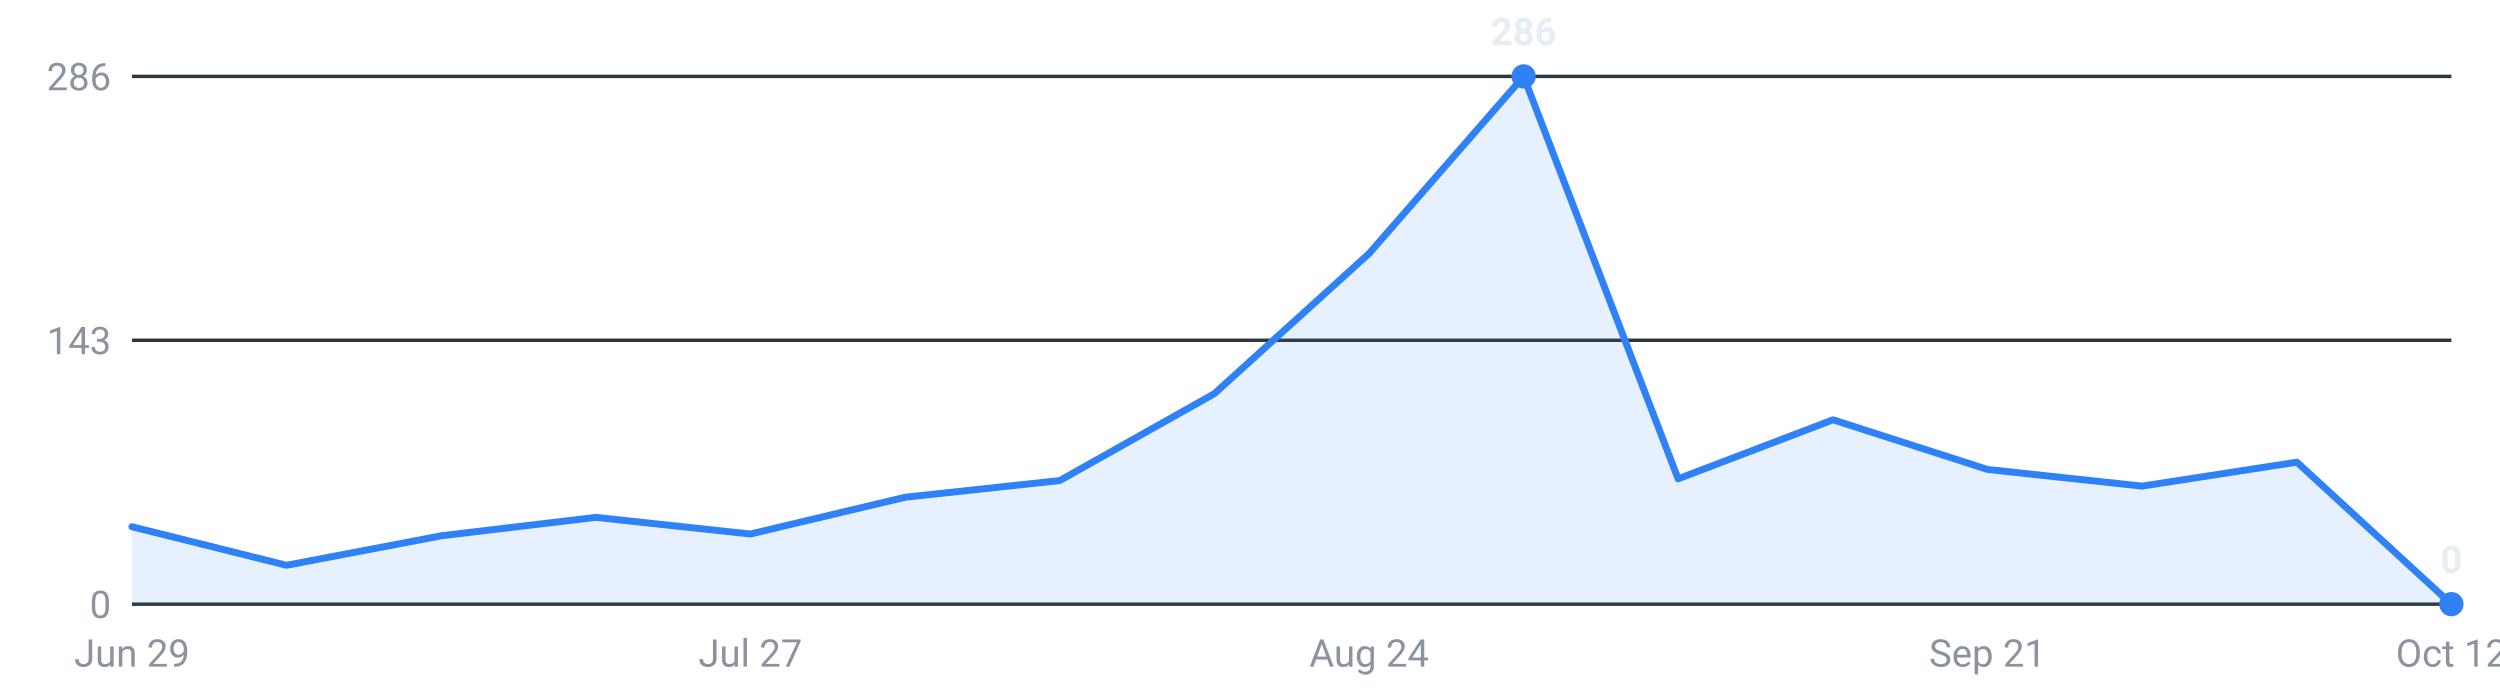
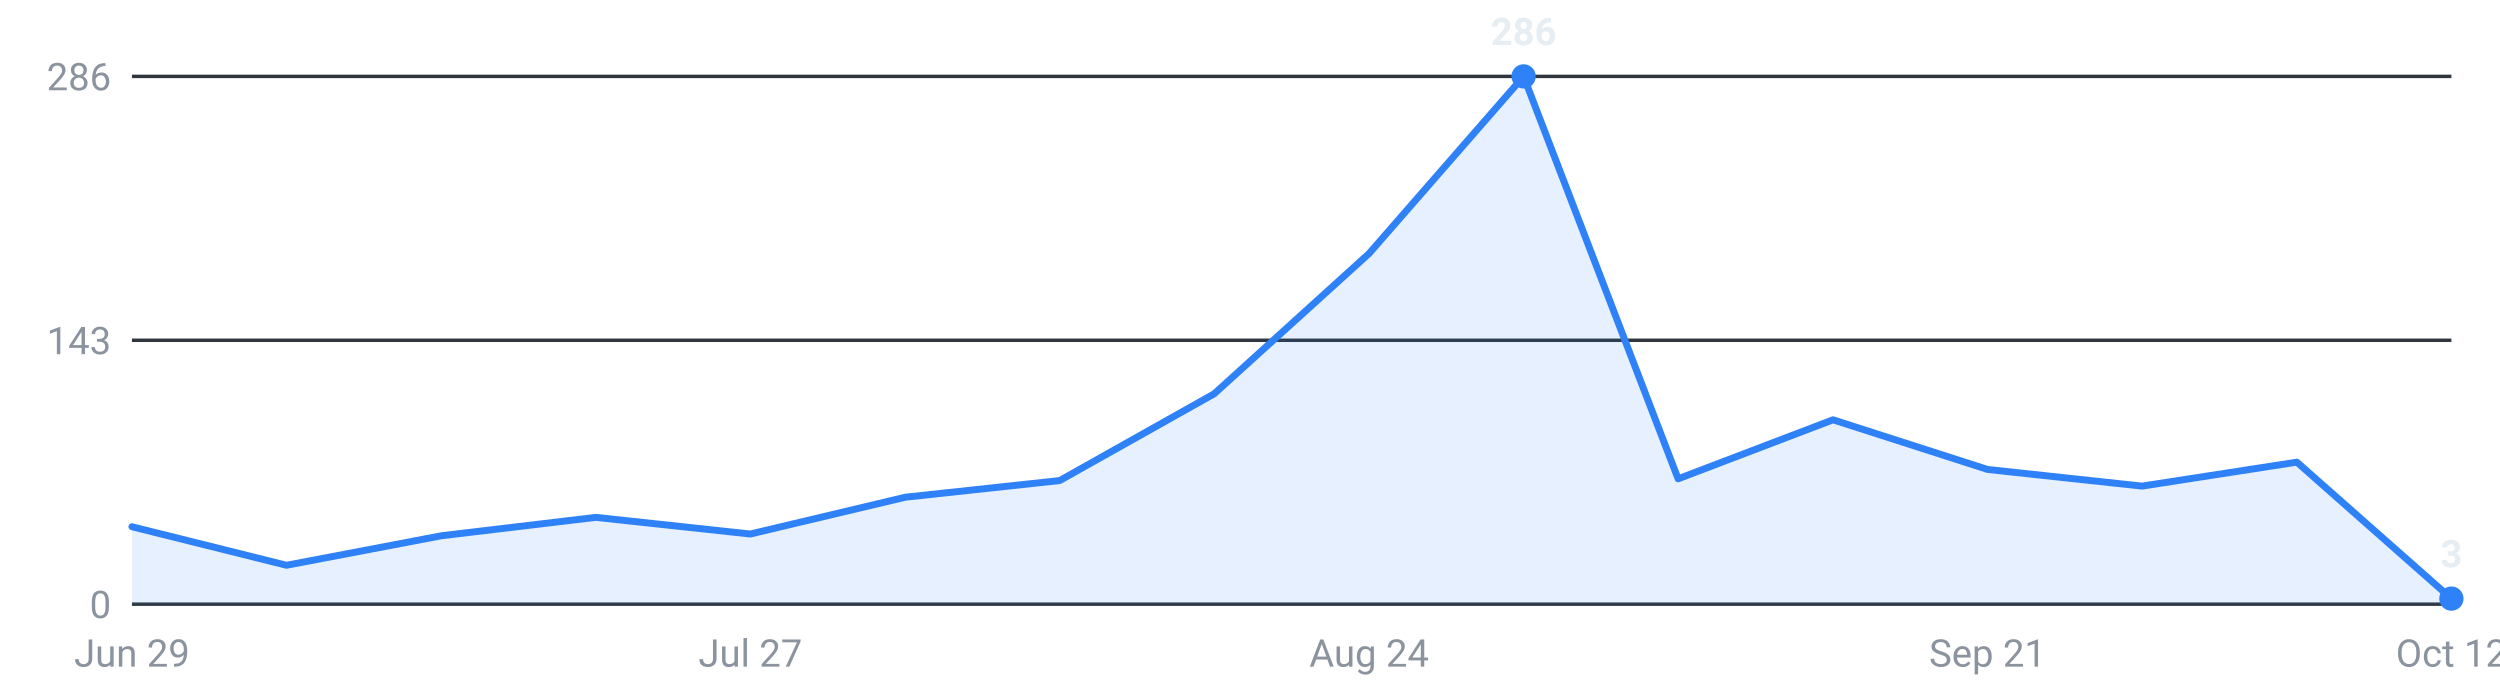
<svg xmlns="http://www.w3.org/2000/svg" viewBox="0 0 720 200" width="720" height="200" role="img" aria-label="Internships posted per week, last 16 weeks">
  <g font-family="-apple-system,Segoe UI,Roboto,sans-serif" font-size="11">
    <line x1="38" y1="174.0" x2="706" y2="174.0" stroke="#30363d" stroke-width="1" />
    <text x="32" y="178.0" text-anchor="end" fill="#8b949e">0</text>
    <line x1="38" y1="98.0" x2="706" y2="98.0" stroke="#30363d" stroke-width="1" />
    <text x="32" y="102.0" text-anchor="end" fill="#8b949e">143</text>
    <line x1="38" y1="22.0" x2="706" y2="22.0" stroke="#30363d" stroke-width="1" />
    <text x="32" y="26.0" text-anchor="end" fill="#8b949e">286</text>
-     <path d="M38.0,174 L38.0,151.7 L82.5,162.8 L127.1,154.3 L171.6,149.0 L216.1,153.8 L260.7,143.2 L305.2,138.4 L349.7,113.4 L394.3,73.0 L438.8,22.0 L483.3,137.9 L527.9,120.9 L572.4,135.2 L616.9,140.0 L661.5,133.1 L706.0,174.0 L706.0,174 Z" fill="#2f81f7" fill-opacity="0.12" />
-     <polyline points="38.0,151.7 82.5,162.8 127.1,154.3 171.6,149.0 216.1,153.8 260.7,143.2 305.2,138.4 349.7,113.4 394.3,73.0 438.8,22.0 483.3,137.9 527.9,120.9 572.4,135.2 616.9,140.0 661.5,133.1 706.0,174.0" fill="none" stroke="#2f81f7" stroke-width="2" stroke-linejoin="round" stroke-linecap="round" />
+     <path d="M38.0,174 L38.0,151.7 L82.5,162.8 L127.1,154.3 L171.6,149.0 L216.1,153.8 L260.7,143.2 L305.2,138.4 L349.7,113.4 L394.3,73.0 L438.8,22.0 L483.3,137.9 L527.9,120.9 L572.4,135.2 L616.9,140.0 L661.5,133.1 L706.0,172.4 L706.0,174 Z" fill="#2f81f7" fill-opacity="0.12" />
+     <polyline points="38.0,151.7 82.5,162.8 127.1,154.3 171.6,149.0 216.1,153.8 260.7,143.2 305.2,138.4 349.7,113.4 394.3,73.0 438.8,22.0 483.3,137.9 527.9,120.9 572.4,135.2 616.9,140.0 661.5,133.1 706.0,172.4" fill="none" stroke="#2f81f7" stroke-width="2" stroke-linejoin="round" stroke-linecap="round" />
    <circle cx="438.8" cy="22.0" r="3.5" fill="#2f81f7" />
    <text x="438.8" y="13.0" text-anchor="middle" fill="#e6edf3" font-weight="600">286</text>
-     <circle cx="706.0" cy="174.0" r="3.5" fill="#2f81f7" />
-     <text x="706.0" y="165.0" text-anchor="middle" fill="#e6edf3" font-weight="600">0</text>
+     <circle cx="706.0" cy="172.4" r="3.5" fill="#2f81f7" />
+     <text x="706.0" y="163.4" text-anchor="middle" fill="#e6edf3" font-weight="600">3</text>
    <text x="38.0" y="192" text-anchor="middle" fill="#8b949e">Jun 29</text>
    <text x="216.1" y="192" text-anchor="middle" fill="#8b949e">Jul 27</text>
    <text x="394.3" y="192" text-anchor="middle" fill="#8b949e">Aug 24</text>
    <text x="572.4" y="192" text-anchor="middle" fill="#8b949e">Sep 21</text>
    <text x="706.0" y="192" text-anchor="middle" fill="#8b949e">Oct 12</text>
  </g>
</svg>
